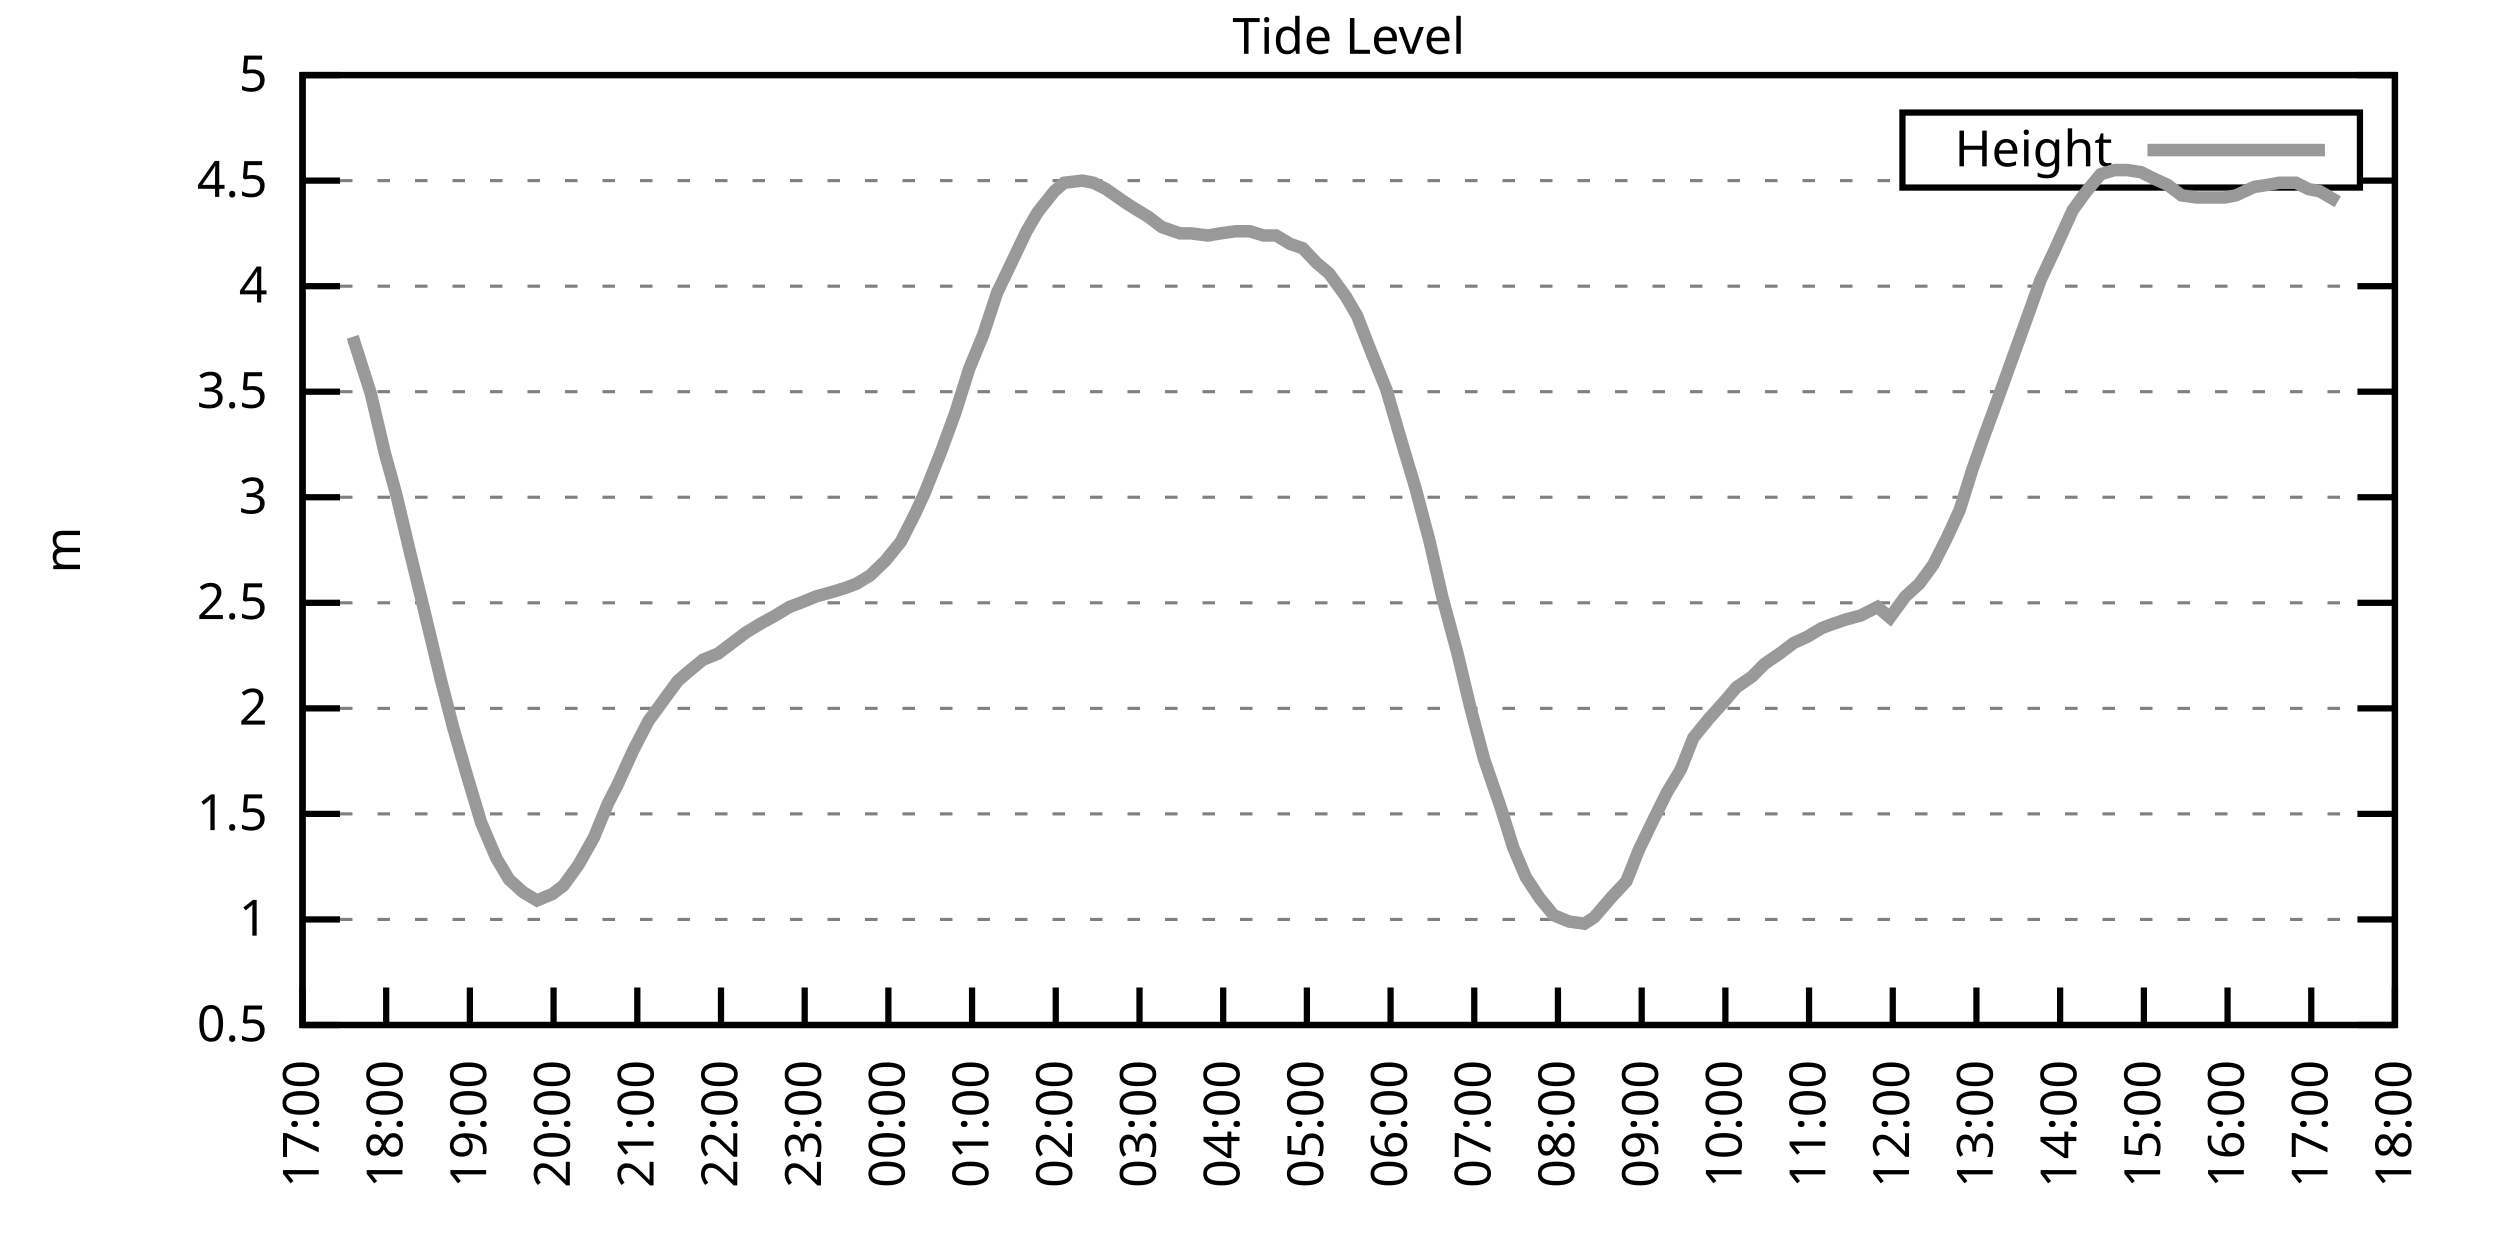
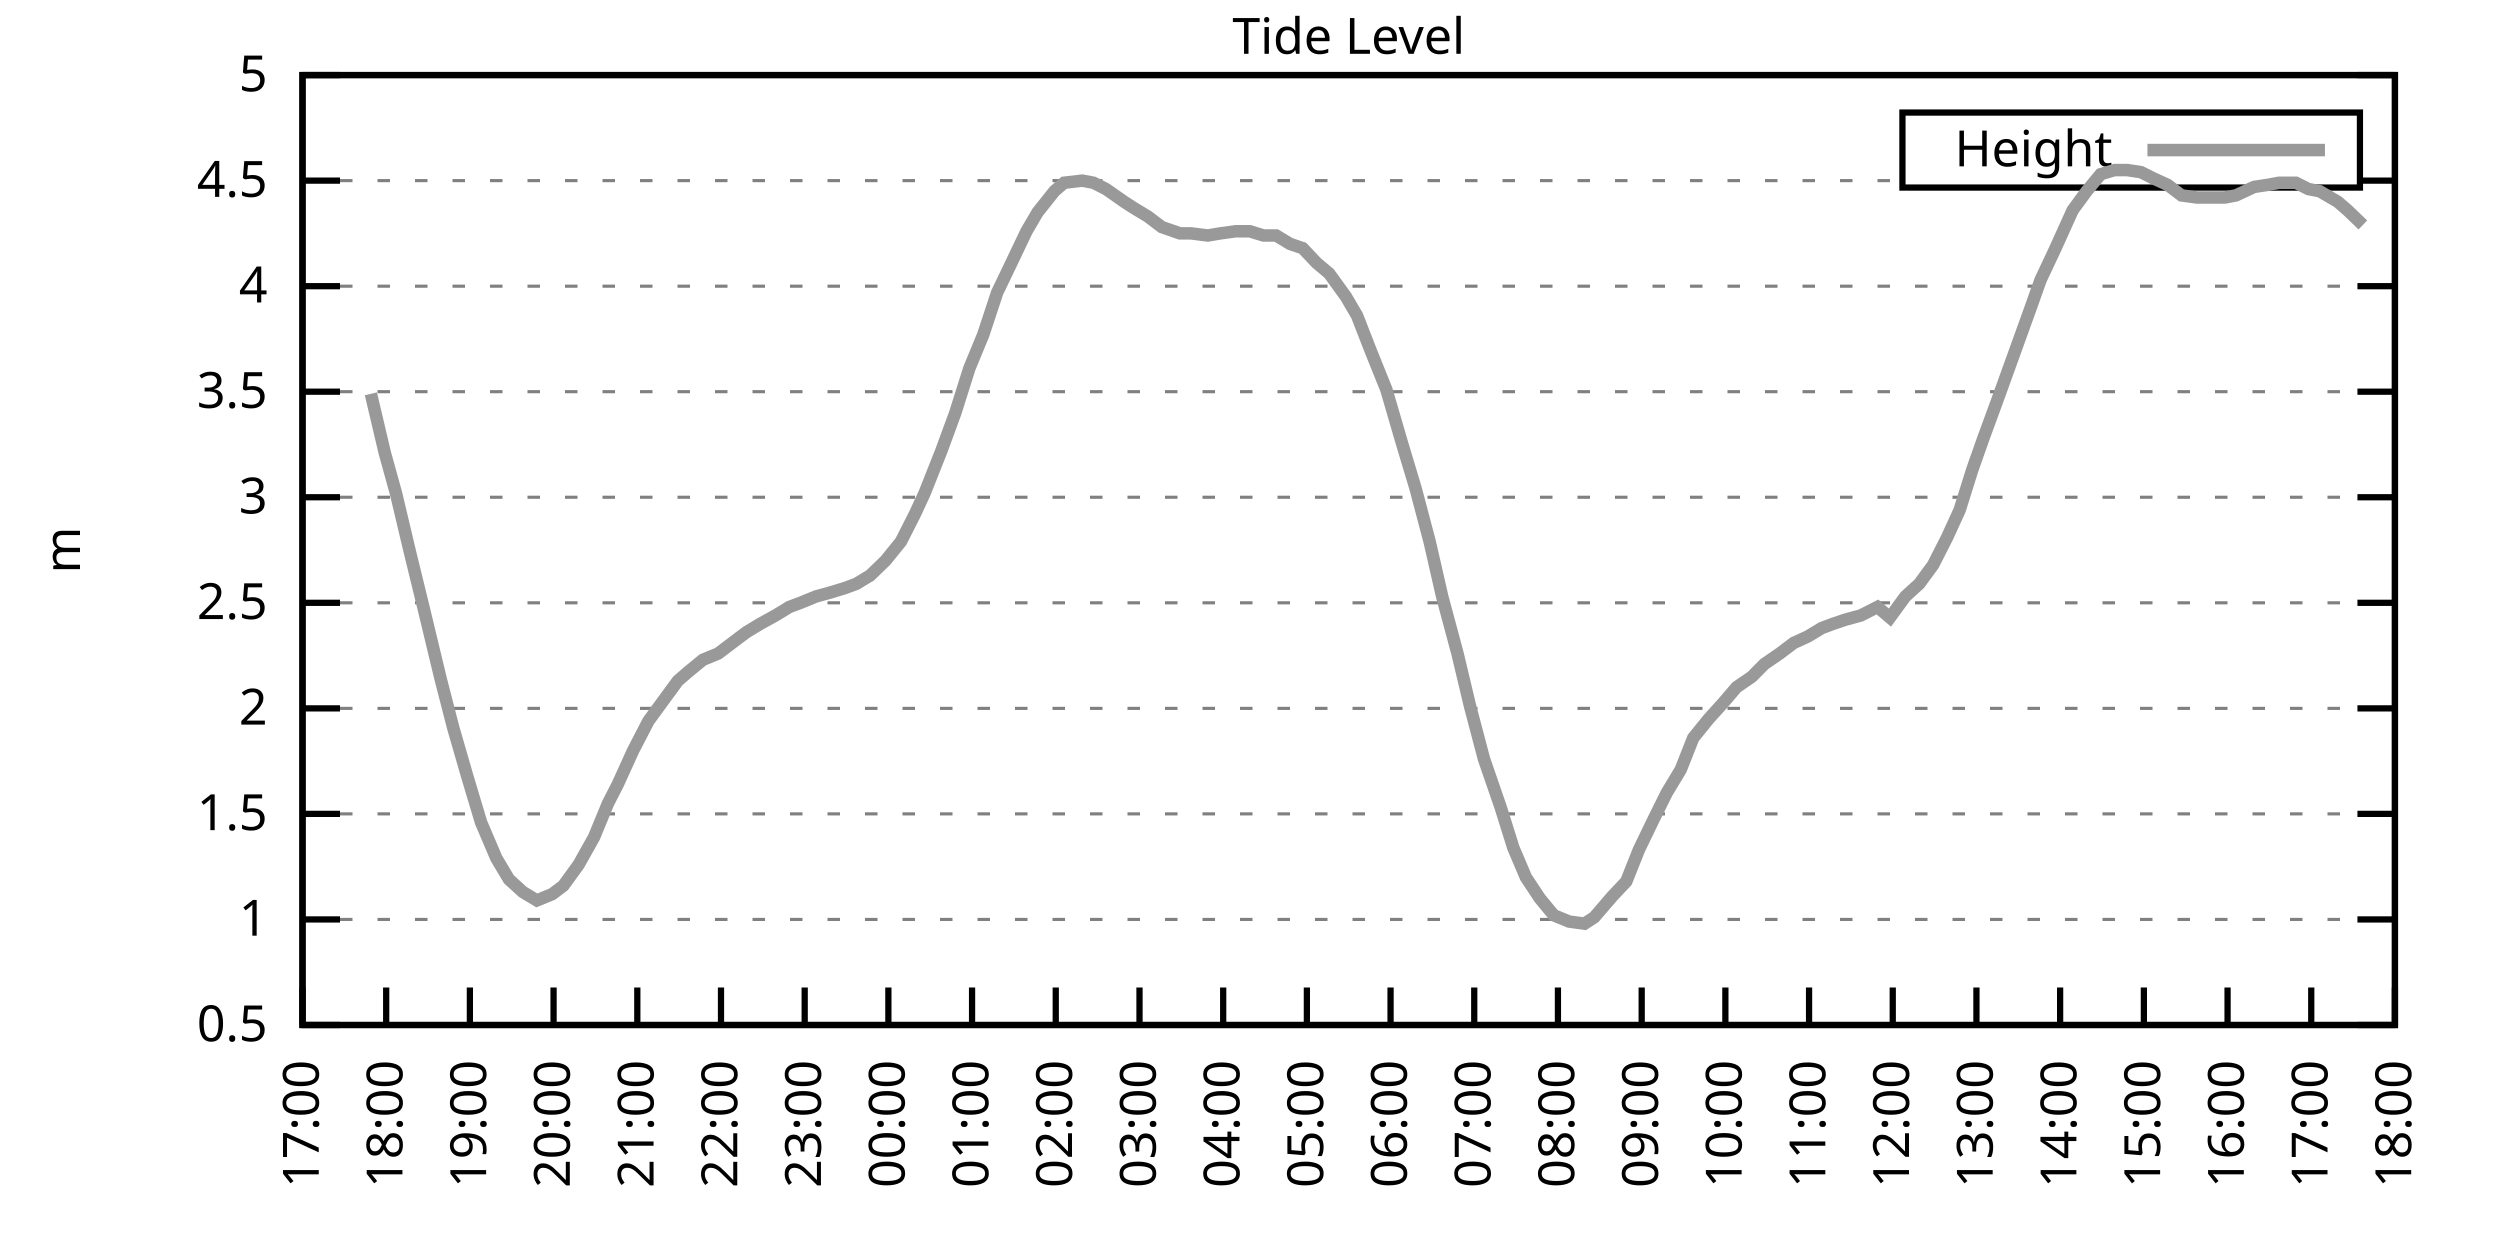
<svg xmlns="http://www.w3.org/2000/svg" xmlns:xlink="http://www.w3.org/1999/xlink" width="400" height="200" viewBox="0 0 400 200">
  <g id="gnuplot_canvas">
    <rect x="0" y="0" width="400" height="200" fill="none" />
    <defs>
      <circle id="gpDot" r="0.5" stroke-width="0.5" stroke="currentColor" />
      <path id="gpPt0" stroke-width="0.333" stroke="currentColor" d="M-1,0 h2 M0,-1 v2" />
      <path id="gpPt1" stroke-width="0.333" stroke="currentColor" d="M-1,-1 L1,1 M1,-1 L-1,1" />
      <path id="gpPt2" stroke-width="0.333" stroke="currentColor" d="M-1,0 L1,0 M0,-1 L0,1 M-1,-1 L1,1 M-1,1 L1,-1" />
      <rect id="gpPt3" stroke-width="0.333" stroke="currentColor" x="-1" y="-1" width="2" height="2" />
      <rect id="gpPt4" stroke-width="0.333" stroke="currentColor" fill="currentColor" x="-1" y="-1" width="2" height="2" />
      <circle id="gpPt5" stroke-width="0.333" stroke="currentColor" cx="0" cy="0" r="1" />
      <use xlink:href="#gpPt5" id="gpPt6" fill="currentColor" stroke="none" />
      <path id="gpPt7" stroke-width="0.333" stroke="currentColor" d="M0,-1.33 L-1.33,0.67 L1.33,0.67 z" />
      <use xlink:href="#gpPt7" id="gpPt8" fill="currentColor" stroke="none" />
      <use xlink:href="#gpPt7" id="gpPt9" stroke="currentColor" transform="rotate(180)" />
      <use xlink:href="#gpPt9" id="gpPt10" fill="currentColor" stroke="none" />
      <use xlink:href="#gpPt3" id="gpPt11" stroke="currentColor" transform="rotate(45)" />
      <use xlink:href="#gpPt11" id="gpPt12" fill="currentColor" stroke="none" />
      <path id="gpPt13" stroke-width="0.333" stroke="currentColor" d="M0,1.330 L1.265,0.411 L0.782,-1.067 L-0.782,-1.076 L-1.265,0.411 z" />
      <use xlink:href="#gpPt13" id="gpPt14" fill="currentColor" stroke="none" />
      <filter id="textbox" filterUnits="objectBoundingBox" x="0" y="0" height="1" width="1">
        <feFlood flood-color="white" flood-opacity="1" result="bgnd" />
        <feComposite in="SourceGraphic" in2="bgnd" operator="atop" />
      </filter>
      <filter id="greybox" filterUnits="objectBoundingBox" x="0" y="0" height="1" width="1">
        <feFlood flood-color="lightgrey" flood-opacity="1" result="grey" />
        <feComposite in="SourceGraphic" in2="grey" operator="atop" />
      </filter>
    </defs>
    <g fill="none" color="white" stroke="currentColor" stroke-width="1.00" stroke-linecap="butt" stroke-linejoin="miter">
</g>
    <g fill="none" color="black" stroke="currentColor" stroke-width="1.00" stroke-linecap="butt" stroke-linejoin="miter">
      <g stroke="none" shape-rendering="crispEdges">
        <polygon fill="rgb(255, 255, 255)" points="48.40,164.00 383.18,164.00 383.18,12.02 48.40,12.02 " />
      </g>
    </g>
    <g fill="none" color="black" stroke="currentColor" stroke-width="1.00" stroke-linecap="butt" stroke-linejoin="miter">
</g>
    <g fill="none" color="black" stroke="black" stroke-width="0.50" stroke-linecap="butt" stroke-linejoin="miter">
</g>
    <g fill="none" color="gray" stroke="currentColor" stroke-width="0.50" stroke-linecap="butt" stroke-linejoin="miter">
      <path stroke="gray" stroke-dasharray="2,4" class="gridline" d="M48.40,164.00 L383.19,164.00  " />
    </g>
    <g fill="none" color="gray" stroke="gray" stroke-width="1.00" stroke-linecap="butt" stroke-linejoin="miter">
</g>
    <g fill="none" color="black" stroke="currentColor" stroke-width="1.00" stroke-linecap="butt" stroke-linejoin="miter">
      <path stroke="black" d="M48.40,164.00 L54.40,164.00 M383.19,164.00 L377.19,164.00  " />
      <g transform="translate(42.80,166.60)" stroke="none" fill="black" font-family="Sans" font-size="8.00" text-anchor="end">
        <text>
          <tspan font-family="Sans"> 0.5</tspan>
        </text>
      </g>
    </g>
    <g fill="none" color="black" stroke="currentColor" stroke-width="1.00" stroke-linecap="butt" stroke-linejoin="miter">
</g>
    <g fill="none" color="black" stroke="black" stroke-width="0.50" stroke-linecap="butt" stroke-linejoin="miter">
</g>
    <g fill="none" color="gray" stroke="currentColor" stroke-width="0.50" stroke-linecap="butt" stroke-linejoin="miter">
      <path stroke="gray" stroke-dasharray="2,4" class="gridline" d="M48.40,147.11 L383.19,147.11  " />
    </g>
    <g fill="none" color="gray" stroke="gray" stroke-width="1.00" stroke-linecap="butt" stroke-linejoin="miter">
</g>
    <g fill="none" color="black" stroke="currentColor" stroke-width="1.00" stroke-linecap="butt" stroke-linejoin="miter">
      <path stroke="black" d="M48.40,147.11 L54.40,147.11 M383.19,147.11 L377.19,147.11  " />
      <g transform="translate(42.80,149.71)" stroke="none" fill="black" font-family="Sans" font-size="8.00" text-anchor="end">
        <text>
          <tspan font-family="Sans"> 1</tspan>
        </text>
      </g>
    </g>
    <g fill="none" color="black" stroke="currentColor" stroke-width="1.00" stroke-linecap="butt" stroke-linejoin="miter">
</g>
    <g fill="none" color="black" stroke="black" stroke-width="0.50" stroke-linecap="butt" stroke-linejoin="miter">
</g>
    <g fill="none" color="gray" stroke="currentColor" stroke-width="0.50" stroke-linecap="butt" stroke-linejoin="miter">
      <path stroke="gray" stroke-dasharray="2,4" class="gridline" d="M48.40,130.22 L383.19,130.22  " />
    </g>
    <g fill="none" color="gray" stroke="gray" stroke-width="1.00" stroke-linecap="butt" stroke-linejoin="miter">
</g>
    <g fill="none" color="black" stroke="currentColor" stroke-width="1.00" stroke-linecap="butt" stroke-linejoin="miter">
      <path stroke="black" d="M48.40,130.22 L54.40,130.22 M383.19,130.22 L377.19,130.22  " />
      <g transform="translate(42.80,132.82)" stroke="none" fill="black" font-family="Sans" font-size="8.00" text-anchor="end">
        <text>
          <tspan font-family="Sans"> 1.5</tspan>
        </text>
      </g>
    </g>
    <g fill="none" color="black" stroke="currentColor" stroke-width="1.00" stroke-linecap="butt" stroke-linejoin="miter">
</g>
    <g fill="none" color="black" stroke="black" stroke-width="0.50" stroke-linecap="butt" stroke-linejoin="miter">
</g>
    <g fill="none" color="gray" stroke="currentColor" stroke-width="0.50" stroke-linecap="butt" stroke-linejoin="miter">
      <path stroke="gray" stroke-dasharray="2,4" class="gridline" d="M48.40,113.34 L383.19,113.34  " />
    </g>
    <g fill="none" color="gray" stroke="gray" stroke-width="1.00" stroke-linecap="butt" stroke-linejoin="miter">
</g>
    <g fill="none" color="black" stroke="currentColor" stroke-width="1.00" stroke-linecap="butt" stroke-linejoin="miter">
      <path stroke="black" d="M48.40,113.34 L54.40,113.34 M383.19,113.34 L377.19,113.34  " />
      <g transform="translate(42.80,115.94)" stroke="none" fill="black" font-family="Sans" font-size="8.00" text-anchor="end">
        <text>
          <tspan font-family="Sans"> 2</tspan>
        </text>
      </g>
    </g>
    <g fill="none" color="black" stroke="currentColor" stroke-width="1.00" stroke-linecap="butt" stroke-linejoin="miter">
</g>
    <g fill="none" color="black" stroke="black" stroke-width="0.50" stroke-linecap="butt" stroke-linejoin="miter">
</g>
    <g fill="none" color="gray" stroke="currentColor" stroke-width="0.50" stroke-linecap="butt" stroke-linejoin="miter">
      <path stroke="gray" stroke-dasharray="2,4" class="gridline" d="M48.40,96.45 L383.19,96.45  " />
    </g>
    <g fill="none" color="gray" stroke="gray" stroke-width="1.00" stroke-linecap="butt" stroke-linejoin="miter">
</g>
    <g fill="none" color="black" stroke="currentColor" stroke-width="1.00" stroke-linecap="butt" stroke-linejoin="miter">
      <path stroke="black" d="M48.40,96.45 L54.40,96.45 M383.19,96.45 L377.19,96.45  " />
      <g transform="translate(42.80,99.05)" stroke="none" fill="black" font-family="Sans" font-size="8.00" text-anchor="end">
        <text>
          <tspan font-family="Sans"> 2.5</tspan>
        </text>
      </g>
    </g>
    <g fill="none" color="black" stroke="currentColor" stroke-width="1.00" stroke-linecap="butt" stroke-linejoin="miter">
</g>
    <g fill="none" color="black" stroke="black" stroke-width="0.50" stroke-linecap="butt" stroke-linejoin="miter">
</g>
    <g fill="none" color="gray" stroke="currentColor" stroke-width="0.50" stroke-linecap="butt" stroke-linejoin="miter">
      <path stroke="gray" stroke-dasharray="2,4" class="gridline" d="M48.40,79.56 L383.19,79.56  " />
    </g>
    <g fill="none" color="gray" stroke="gray" stroke-width="1.00" stroke-linecap="butt" stroke-linejoin="miter">
</g>
    <g fill="none" color="black" stroke="currentColor" stroke-width="1.00" stroke-linecap="butt" stroke-linejoin="miter">
      <path stroke="black" d="M48.40,79.56 L54.40,79.56 M383.19,79.56 L377.19,79.56  " />
      <g transform="translate(42.80,82.16)" stroke="none" fill="black" font-family="Sans" font-size="8.00" text-anchor="end">
        <text>
          <tspan font-family="Sans"> 3</tspan>
        </text>
      </g>
    </g>
    <g fill="none" color="black" stroke="currentColor" stroke-width="1.00" stroke-linecap="butt" stroke-linejoin="miter">
</g>
    <g fill="none" color="black" stroke="black" stroke-width="0.50" stroke-linecap="butt" stroke-linejoin="miter">
</g>
    <g fill="none" color="gray" stroke="currentColor" stroke-width="0.50" stroke-linecap="butt" stroke-linejoin="miter">
      <path stroke="gray" stroke-dasharray="2,4" class="gridline" d="M48.40,62.67 L383.19,62.67  " />
    </g>
    <g fill="none" color="gray" stroke="gray" stroke-width="1.00" stroke-linecap="butt" stroke-linejoin="miter">
</g>
    <g fill="none" color="black" stroke="currentColor" stroke-width="1.00" stroke-linecap="butt" stroke-linejoin="miter">
      <path stroke="black" d="M48.40,62.67 L54.40,62.67 M383.19,62.67 L377.19,62.67  " />
      <g transform="translate(42.80,65.27)" stroke="none" fill="black" font-family="Sans" font-size="8.00" text-anchor="end">
        <text>
          <tspan font-family="Sans"> 3.5</tspan>
        </text>
      </g>
    </g>
    <g fill="none" color="black" stroke="currentColor" stroke-width="1.00" stroke-linecap="butt" stroke-linejoin="miter">
</g>
    <g fill="none" color="black" stroke="black" stroke-width="0.50" stroke-linecap="butt" stroke-linejoin="miter">
</g>
    <g fill="none" color="gray" stroke="currentColor" stroke-width="0.50" stroke-linecap="butt" stroke-linejoin="miter">
      <path stroke="gray" stroke-dasharray="2,4" class="gridline" d="M48.40,45.79 L383.19,45.79  " />
    </g>
    <g fill="none" color="gray" stroke="gray" stroke-width="1.00" stroke-linecap="butt" stroke-linejoin="miter">
</g>
    <g fill="none" color="black" stroke="currentColor" stroke-width="1.00" stroke-linecap="butt" stroke-linejoin="miter">
      <path stroke="black" d="M48.40,45.79 L54.40,45.79 M383.19,45.79 L377.19,45.79  " />
      <g transform="translate(42.80,48.39)" stroke="none" fill="black" font-family="Sans" font-size="8.00" text-anchor="end">
        <text>
          <tspan font-family="Sans"> 4</tspan>
        </text>
      </g>
    </g>
    <g fill="none" color="black" stroke="currentColor" stroke-width="1.00" stroke-linecap="butt" stroke-linejoin="miter">
</g>
    <g fill="none" color="black" stroke="black" stroke-width="0.50" stroke-linecap="butt" stroke-linejoin="miter">
</g>
    <g fill="none" color="gray" stroke="currentColor" stroke-width="0.50" stroke-linecap="butt" stroke-linejoin="miter">
      <path stroke="gray" stroke-dasharray="2,4" class="gridline" d="M48.40,28.90 L304.39,28.90 M377.59,28.90 L383.19,28.90  " />
    </g>
    <g fill="none" color="gray" stroke="gray" stroke-width="1.00" stroke-linecap="butt" stroke-linejoin="miter">
</g>
    <g fill="none" color="black" stroke="currentColor" stroke-width="1.00" stroke-linecap="butt" stroke-linejoin="miter">
      <path stroke="black" d="M48.40,28.90 L54.40,28.90 M383.19,28.90 L377.19,28.90  " />
      <g transform="translate(42.80,31.50)" stroke="none" fill="black" font-family="Sans" font-size="8.00" text-anchor="end">
        <text>
          <tspan font-family="Sans"> 4.5</tspan>
        </text>
      </g>
    </g>
    <g fill="none" color="black" stroke="currentColor" stroke-width="1.00" stroke-linecap="butt" stroke-linejoin="miter">
</g>
    <g fill="none" color="black" stroke="black" stroke-width="0.50" stroke-linecap="butt" stroke-linejoin="miter">
</g>
    <g fill="none" color="gray" stroke="currentColor" stroke-width="0.50" stroke-linecap="butt" stroke-linejoin="miter">
      <path stroke="gray" stroke-dasharray="2,4" class="gridline" d="M48.40,12.01 L383.19,12.01  " />
    </g>
    <g fill="none" color="gray" stroke="gray" stroke-width="1.00" stroke-linecap="butt" stroke-linejoin="miter">
</g>
    <g fill="none" color="black" stroke="currentColor" stroke-width="1.00" stroke-linecap="butt" stroke-linejoin="miter">
      <path stroke="black" d="M48.40,12.01 L54.40,12.01 M383.19,12.01 L377.19,12.01  " />
      <g transform="translate(42.80,14.61)" stroke="none" fill="black" font-family="Sans" font-size="8.00" text-anchor="end">
        <text>
          <tspan font-family="Sans"> 5</tspan>
        </text>
      </g>
    </g>
    <g fill="none" color="black" stroke="currentColor" stroke-width="1.00" stroke-linecap="butt" stroke-linejoin="miter">
      <path stroke="black" d="M48.40,164.00 L48.40,158.00  " />
      <g transform="translate(51.00,169.60) rotate(270.00)" stroke="none" fill="black" font-family="Sans" font-size="8.00" text-anchor="end">
        <text>
          <tspan font-family="Sans">17:00</tspan>
        </text>
      </g>
    </g>
    <g fill="none" color="black" stroke="currentColor" stroke-width="1.00" stroke-linecap="butt" stroke-linejoin="miter">
      <path stroke="black" d="M61.79,164.00 L61.79,158.00  " />
      <g transform="translate(64.39,169.60) rotate(270.00)" stroke="none" fill="black" font-family="Sans" font-size="8.00" text-anchor="end">
        <text>
          <tspan font-family="Sans">18:00</tspan>
        </text>
      </g>
    </g>
    <g fill="none" color="black" stroke="currentColor" stroke-width="1.00" stroke-linecap="butt" stroke-linejoin="miter">
      <path stroke="black" d="M75.18,164.00 L75.18,158.00  " />
      <g transform="translate(77.78,169.60) rotate(270.00)" stroke="none" fill="black" font-family="Sans" font-size="8.00" text-anchor="end">
        <text>
          <tspan font-family="Sans">19:00</tspan>
        </text>
      </g>
    </g>
    <g fill="none" color="black" stroke="currentColor" stroke-width="1.00" stroke-linecap="butt" stroke-linejoin="miter">
      <path stroke="black" d="M88.57,164.00 L88.57,158.00  " />
      <g transform="translate(91.17,169.60) rotate(270.00)" stroke="none" fill="black" font-family="Sans" font-size="8.00" text-anchor="end">
        <text>
          <tspan font-family="Sans">20:00</tspan>
        </text>
      </g>
    </g>
    <g fill="none" color="black" stroke="currentColor" stroke-width="1.00" stroke-linecap="butt" stroke-linejoin="miter">
      <path stroke="black" d="M101.97,164.00 L101.97,158.00  " />
      <g transform="translate(104.57,169.60) rotate(270.00)" stroke="none" fill="black" font-family="Sans" font-size="8.00" text-anchor="end">
        <text>
          <tspan font-family="Sans">21:00</tspan>
        </text>
      </g>
    </g>
    <g fill="none" color="black" stroke="currentColor" stroke-width="1.00" stroke-linecap="butt" stroke-linejoin="miter">
      <path stroke="black" d="M115.36,164.00 L115.36,158.00  " />
      <g transform="translate(117.96,169.60) rotate(270.00)" stroke="none" fill="black" font-family="Sans" font-size="8.00" text-anchor="end">
        <text>
          <tspan font-family="Sans">22:00</tspan>
        </text>
      </g>
    </g>
    <g fill="none" color="black" stroke="currentColor" stroke-width="1.00" stroke-linecap="butt" stroke-linejoin="miter">
      <path stroke="black" d="M128.75,164.00 L128.75,158.00  " />
      <g transform="translate(131.35,169.60) rotate(270.00)" stroke="none" fill="black" font-family="Sans" font-size="8.00" text-anchor="end">
        <text>
          <tspan font-family="Sans">23:00</tspan>
        </text>
      </g>
    </g>
    <g fill="none" color="black" stroke="currentColor" stroke-width="1.00" stroke-linecap="butt" stroke-linejoin="miter">
      <path stroke="black" d="M142.14,164.00 L142.14,158.00  " />
      <g transform="translate(144.74,169.60) rotate(270.00)" stroke="none" fill="black" font-family="Sans" font-size="8.00" text-anchor="end">
        <text>
          <tspan font-family="Sans">00:00</tspan>
        </text>
      </g>
    </g>
    <g fill="none" color="black" stroke="currentColor" stroke-width="1.00" stroke-linecap="butt" stroke-linejoin="miter">
      <path stroke="black" d="M155.53,164.00 L155.53,158.00  " />
      <g transform="translate(158.13,169.60) rotate(270.00)" stroke="none" fill="black" font-family="Sans" font-size="8.00" text-anchor="end">
        <text>
          <tspan font-family="Sans">01:00</tspan>
        </text>
      </g>
    </g>
    <g fill="none" color="black" stroke="currentColor" stroke-width="1.00" stroke-linecap="butt" stroke-linejoin="miter">
      <path stroke="black" d="M168.92,164.00 L168.92,158.00  " />
      <g transform="translate(171.52,169.60) rotate(270.00)" stroke="none" fill="black" font-family="Sans" font-size="8.00" text-anchor="end">
        <text>
          <tspan font-family="Sans">02:00</tspan>
        </text>
      </g>
    </g>
    <g fill="none" color="black" stroke="currentColor" stroke-width="1.00" stroke-linecap="butt" stroke-linejoin="miter">
      <path stroke="black" d="M182.32,164.00 L182.32,158.00  " />
      <g transform="translate(184.92,169.60) rotate(270.00)" stroke="none" fill="black" font-family="Sans" font-size="8.00" text-anchor="end">
        <text>
          <tspan font-family="Sans">03:00</tspan>
        </text>
      </g>
    </g>
    <g fill="none" color="black" stroke="currentColor" stroke-width="1.00" stroke-linecap="butt" stroke-linejoin="miter">
      <path stroke="black" d="M195.71,164.00 L195.71,158.00  " />
      <g transform="translate(198.31,169.60) rotate(270.00)" stroke="none" fill="black" font-family="Sans" font-size="8.00" text-anchor="end">
        <text>
          <tspan font-family="Sans">04:00</tspan>
        </text>
      </g>
    </g>
    <g fill="none" color="black" stroke="currentColor" stroke-width="1.00" stroke-linecap="butt" stroke-linejoin="miter">
      <path stroke="black" d="M209.10,164.00 L209.10,158.00  " />
      <g transform="translate(211.70,169.60) rotate(270.00)" stroke="none" fill="black" font-family="Sans" font-size="8.00" text-anchor="end">
        <text>
          <tspan font-family="Sans">05:00</tspan>
        </text>
      </g>
    </g>
    <g fill="none" color="black" stroke="currentColor" stroke-width="1.00" stroke-linecap="butt" stroke-linejoin="miter">
      <path stroke="black" d="M222.49,164.00 L222.49,158.00  " />
      <g transform="translate(225.09,169.60) rotate(270.00)" stroke="none" fill="black" font-family="Sans" font-size="8.00" text-anchor="end">
        <text>
          <tspan font-family="Sans">06:00</tspan>
        </text>
      </g>
    </g>
    <g fill="none" color="black" stroke="currentColor" stroke-width="1.00" stroke-linecap="butt" stroke-linejoin="miter">
      <path stroke="black" d="M235.88,164.00 L235.88,158.00  " />
      <g transform="translate(238.48,169.60) rotate(270.00)" stroke="none" fill="black" font-family="Sans" font-size="8.00" text-anchor="end">
        <text>
          <tspan font-family="Sans">07:00</tspan>
        </text>
      </g>
    </g>
    <g fill="none" color="black" stroke="currentColor" stroke-width="1.00" stroke-linecap="butt" stroke-linejoin="miter">
      <path stroke="black" d="M249.27,164.00 L249.27,158.00  " />
      <g transform="translate(251.87,169.60) rotate(270.00)" stroke="none" fill="black" font-family="Sans" font-size="8.00" text-anchor="end">
        <text>
          <tspan font-family="Sans">08:00</tspan>
        </text>
      </g>
    </g>
    <g fill="none" color="black" stroke="currentColor" stroke-width="1.00" stroke-linecap="butt" stroke-linejoin="miter">
      <path stroke="black" d="M262.67,164.00 L262.67,158.00  " />
      <g transform="translate(265.27,169.60) rotate(270.00)" stroke="none" fill="black" font-family="Sans" font-size="8.00" text-anchor="end">
        <text>
          <tspan font-family="Sans">09:00</tspan>
        </text>
      </g>
    </g>
    <g fill="none" color="black" stroke="currentColor" stroke-width="1.00" stroke-linecap="butt" stroke-linejoin="miter">
      <path stroke="black" d="M276.06,164.00 L276.06,158.00  " />
      <g transform="translate(278.66,169.60) rotate(270.00)" stroke="none" fill="black" font-family="Sans" font-size="8.00" text-anchor="end">
        <text>
          <tspan font-family="Sans">10:00</tspan>
        </text>
      </g>
    </g>
    <g fill="none" color="black" stroke="currentColor" stroke-width="1.00" stroke-linecap="butt" stroke-linejoin="miter">
      <path stroke="black" d="M289.45,164.00 L289.45,158.00  " />
      <g transform="translate(292.05,169.60) rotate(270.00)" stroke="none" fill="black" font-family="Sans" font-size="8.00" text-anchor="end">
        <text>
          <tspan font-family="Sans">11:00</tspan>
        </text>
      </g>
    </g>
    <g fill="none" color="black" stroke="currentColor" stroke-width="1.00" stroke-linecap="butt" stroke-linejoin="miter">
      <path stroke="black" d="M302.84,164.00 L302.84,158.00  " />
      <g transform="translate(305.44,169.60) rotate(270.00)" stroke="none" fill="black" font-family="Sans" font-size="8.00" text-anchor="end">
        <text>
          <tspan font-family="Sans">12:00</tspan>
        </text>
      </g>
    </g>
    <g fill="none" color="black" stroke="currentColor" stroke-width="1.00" stroke-linecap="butt" stroke-linejoin="miter">
      <path stroke="black" d="M316.23,164.00 L316.23,158.00  " />
      <g transform="translate(318.83,169.60) rotate(270.00)" stroke="none" fill="black" font-family="Sans" font-size="8.00" text-anchor="end">
        <text>
          <tspan font-family="Sans">13:00</tspan>
        </text>
      </g>
    </g>
    <g fill="none" color="black" stroke="currentColor" stroke-width="1.00" stroke-linecap="butt" stroke-linejoin="miter">
      <path stroke="black" d="M329.62,164.00 L329.62,158.00  " />
      <g transform="translate(332.22,169.60) rotate(270.00)" stroke="none" fill="black" font-family="Sans" font-size="8.00" text-anchor="end">
        <text>
          <tspan font-family="Sans">14:00</tspan>
        </text>
      </g>
    </g>
    <g fill="none" color="black" stroke="currentColor" stroke-width="1.00" stroke-linecap="butt" stroke-linejoin="miter">
      <path stroke="black" d="M343.02,164.00 L343.02,158.00  " />
      <g transform="translate(345.62,169.60) rotate(270.00)" stroke="none" fill="black" font-family="Sans" font-size="8.00" text-anchor="end">
        <text>
          <tspan font-family="Sans">15:00</tspan>
        </text>
      </g>
    </g>
    <g fill="none" color="black" stroke="currentColor" stroke-width="1.00" stroke-linecap="butt" stroke-linejoin="miter">
      <path stroke="black" d="M356.41,164.00 L356.41,158.00  " />
      <g transform="translate(359.01,169.60) rotate(270.00)" stroke="none" fill="black" font-family="Sans" font-size="8.00" text-anchor="end">
        <text>
          <tspan font-family="Sans">16:00</tspan>
        </text>
      </g>
    </g>
    <g fill="none" color="black" stroke="currentColor" stroke-width="1.00" stroke-linecap="butt" stroke-linejoin="miter">
      <path stroke="black" d="M369.80,164.00 L369.80,158.00  " />
      <g transform="translate(372.40,169.60) rotate(270.00)" stroke="none" fill="black" font-family="Sans" font-size="8.00" text-anchor="end">
        <text>
          <tspan font-family="Sans">17:00</tspan>
        </text>
      </g>
    </g>
    <g fill="none" color="black" stroke="currentColor" stroke-width="1.00" stroke-linecap="butt" stroke-linejoin="miter">
      <path stroke="black" d="M383.19,164.00 L383.19,158.00  " />
      <g transform="translate(385.79,169.60) rotate(270.00)" stroke="none" fill="black" font-family="Sans" font-size="8.00" text-anchor="end">
        <text>
          <tspan font-family="Sans">18:00</tspan>
        </text>
      </g>
    </g>
    <g fill="none" color="black" stroke="currentColor" stroke-width="1.00" stroke-linecap="butt" stroke-linejoin="miter">
</g>
    <g fill="none" color="black" stroke="currentColor" stroke-width="1.00" stroke-linecap="butt" stroke-linejoin="miter">
      <path stroke="black" d="M48.40,12.01 L48.40,164.00 L383.19,164.00 L383.19,12.01 L48.40,12.01 Z  " />
    </g>
    <g fill="none" color="black" stroke="currentColor" stroke-width="1.00" stroke-linecap="butt" stroke-linejoin="miter">
</g>
    <g fill="none" color="black" stroke="currentColor" stroke-width="1.00" stroke-linecap="butt" stroke-linejoin="miter">
      <path stroke="black" d="M304.39,30.01 L304.39,18.01 L377.59,18.01 L377.59,30.01 L304.39,30.01 Z  " />
    </g>
    <g id="Tide_level_plot_1">
      <g fill="none" color="white" stroke="black" stroke-width="2.00" stroke-linecap="butt" stroke-linejoin="miter">
</g>
      <g fill="none" color="black" stroke="currentColor" stroke-width="2.00" stroke-linecap="butt" stroke-linejoin="miter">
        <g transform="translate(337.99,26.61)" stroke="none" fill="black" font-family="Sans" font-size="8.00" text-anchor="end">
          <text>
            <tspan font-family="Sans">Height</tspan>
          </text>
        </g>
      </g>
      <g fill="none" color="black" stroke="currentColor" stroke-width="2.00" stroke-linecap="butt" stroke-linejoin="miter">
-         <path stroke="rgb(153, 153, 153)" d="M343.59,24.01 L371.99,24.01 M56.43,53.89 L59.34,63.01 L61.57,72.47 L63.35,78.89 L65.59,88.34 L67.82,97.46   L70.50,108.61 L72.50,116.38 L74.74,124.14 L76.97,131.58 L79.42,137.32 L81.43,140.69 L83.66,142.72 L85.90,144.07   L88.35,143.06 L90.14,141.71 L92.59,138.33 L95.05,133.94 L97.28,128.54 L98.84,125.50 L101.30,120.09 L103.75,115.36   L106.21,111.99 L108.44,108.95 L110.00,107.59 L112.46,105.57 L114.91,104.56 L117.14,102.87 L119.38,101.18 L121.61,99.83   L124.06,98.48 L126.29,97.12 L128.08,96.45 L130.54,95.44 L132.99,94.76 L135.22,94.08 L137.01,93.41 L139.24,92.06   L141.69,89.69 L144.15,86.65 L146.38,82.26 L147.94,78.89 L150.62,72.13 L152.85,66.05 L155.09,58.96 L157.32,53.55   L159.55,46.80 L161.34,43.08 L164.24,37.00 L166.02,33.96 L168.70,30.59 L170.26,29.24 L173.17,28.90 L174.95,29.24   L176.96,30.25 L179.86,32.28 L181.42,33.29 L183.66,34.64 L185.89,36.33 L188.79,37.34 L190.57,37.34 L193.25,37.68   L195.26,37.34 L197.72,37.00 L199.95,37.00 L202.18,37.68 L204.19,37.68 L206.42,39.03 L208.43,39.71 L210.66,42.07   L212.67,43.76 L215.35,47.47 L217.13,50.51 L219.37,56.26 L221.82,62.34 L224.28,70.78 L226.51,78.21 L228.74,86.65   L230.75,95.44 L233.20,104.56 L235.21,113.00 L237.44,121.44 L240.12,129.21 L242.13,135.63 L244.14,140.36 L246.37,143.73   L248.60,146.44 L251.06,147.45 L253.51,147.79 L255.08,146.77 L257.98,143.40 L260.21,141.03 L262.22,135.97 L264.67,130.90   L266.68,126.85 L268.92,123.13 L270.92,118.07 L273.38,115.03 L275.83,112.32 L277.84,109.96 L280.30,108.27 L282.31,106.24   L284.76,104.56 L286.99,102.87 L289.23,101.85 L291.46,100.50 L293.24,99.83 L295.25,99.15 L297.71,98.48 L300.39,97.12   L302.39,98.81 L304.85,95.44 L307.08,93.41 L309.31,90.37 L311.54,85.98 L313.55,81.59 L315.56,75.17 L317.35,70.10   L319.58,64.02 L322.26,56.59 L324.94,49.16 L326.50,44.77 L328.73,40.04 L331.63,33.63 L333.86,30.59 L336.10,27.88   L338.33,27.21 L340.34,27.21 L342.57,27.55 L344.58,28.56 L346.81,29.57 L349.04,31.26 L351.50,31.60 L353.73,31.60   L355.96,31.60 L357.75,31.26 L360.65,29.91 L362.88,29.57 L364.66,29.24 L367.34,29.24 L369.35,30.25 L371.14,30.59   L374.04,32.28  " />
+         <path stroke="rgb(153, 153, 153)" d="M343.59,24.01 L371.99,24.01 M59.34,63.01 L61.57,72.47 L63.35,78.89 L65.59,88.34 L67.82,97.46 L70.50,108.61   L72.50,116.38 L74.74,124.14 L76.97,131.58 L79.42,137.32 L81.43,140.69 L83.66,142.72 L85.90,144.07 L88.35,143.06   L90.14,141.71 L92.59,138.33 L95.05,133.94 L97.28,128.54 L98.84,125.50 L101.30,120.09 L103.75,115.36 L106.21,111.99   L108.44,108.95 L110.00,107.59 L112.46,105.57 L114.91,104.56 L117.14,102.87 L119.38,101.18 L121.61,99.83 L124.06,98.48   L126.29,97.12 L128.08,96.45 L130.54,95.44 L132.99,94.76 L135.22,94.08 L137.01,93.41 L139.24,92.06 L141.69,89.69   L144.15,86.65 L146.38,82.26 L147.94,78.89 L150.62,72.13 L152.85,66.05 L155.09,58.96 L157.32,53.55 L159.55,46.80   L161.34,43.08 L164.24,37.00 L166.02,33.96 L168.70,30.59 L170.26,29.24 L173.17,28.90 L174.95,29.24 L176.96,30.25   L179.86,32.28 L181.42,33.29 L183.66,34.64 L185.89,36.33 L188.79,37.34 L190.57,37.34 L193.25,37.68 L195.26,37.34   L197.72,37.00 L199.95,37.00 L202.18,37.68 L204.19,37.68 L206.42,39.03 L208.43,39.71 L210.66,42.07 L212.67,43.76   L215.35,47.47 L217.13,50.51 L219.37,56.26 L221.82,62.34 L224.28,70.78 L226.51,78.21 L228.74,86.65 L230.75,95.44   L233.20,104.56 L235.21,113.00 L237.44,121.44 L240.12,129.21 L242.13,135.63 L244.14,140.36 L246.37,143.73 L248.60,146.44   L251.06,147.45 L253.51,147.79 L255.08,146.77 L257.98,143.40 L260.21,141.03 L262.22,135.97 L264.67,130.90 L266.68,126.85   L268.92,123.13 L270.92,118.07 L273.38,115.03 L275.83,112.32 L277.84,109.96 L280.30,108.27 L282.31,106.24 L284.76,104.56   L286.99,102.87 L289.23,101.85 L291.46,100.50 L293.24,99.83 L295.25,99.15 L297.71,98.48 L300.39,97.12 L302.39,98.81   L304.85,95.44 L307.08,93.41 L309.31,90.37 L311.54,85.98 L313.55,81.59 L315.56,75.17 L317.35,70.10 L319.58,64.02   L322.26,56.59 L324.94,49.16 L326.50,44.77 L328.73,40.04 L331.63,33.63 L333.86,30.59 L336.10,27.88 L338.33,27.21   L340.34,27.21 L342.57,27.55 L344.58,28.56 L346.81,29.57 L349.04,31.26 L351.50,31.60 L353.73,31.60 L355.96,31.60   L357.75,31.26 L360.65,29.91 L362.88,29.57 L364.66,29.24 L367.34,29.24 L369.35,30.25 L371.14,30.59 L374.04,32.28   L375.60,33.63 L378.06,35.99  " />
      </g>
    </g>
    <g fill="none" color="black" stroke="currentColor" stroke-width="2.00" stroke-linecap="butt" stroke-linejoin="miter">
</g>
    <g fill="none" color="black" stroke="black" stroke-width="1.00" stroke-linecap="butt" stroke-linejoin="miter">
</g>
    <g fill="none" color="black" stroke="currentColor" stroke-width="1.00" stroke-linecap="butt" stroke-linejoin="miter">
      <path stroke="black" d="M48.40,12.01 L48.40,164.00 L383.19,164.00 L383.19,12.01 L48.40,12.01 Z  " />
      <g transform="translate(12.80,88.01) rotate(270.00)" stroke="none" fill="black" font-family="Sans" font-size="8.00" text-anchor="middle">
        <text>
          <tspan font-family="Sans">m</tspan>
        </text>
      </g>
    </g>
    <g fill="none" color="black" stroke="currentColor" stroke-width="1.00" stroke-linecap="butt" stroke-linejoin="miter">
</g>
    <g fill="none" color="black" stroke="currentColor" stroke-width="1.00" stroke-linecap="butt" stroke-linejoin="miter">
      <g transform="translate(215.79,8.61)" stroke="none" fill="black" font-family="Sans" font-size="8.00" text-anchor="middle">
        <text>
          <tspan font-family="Sans">Tide Level</tspan>
        </text>
      </g>
    </g>
    <g fill="none" color="black" stroke="currentColor" stroke-width="1.00" stroke-linecap="butt" stroke-linejoin="miter">
</g>
  </g>
</svg>
